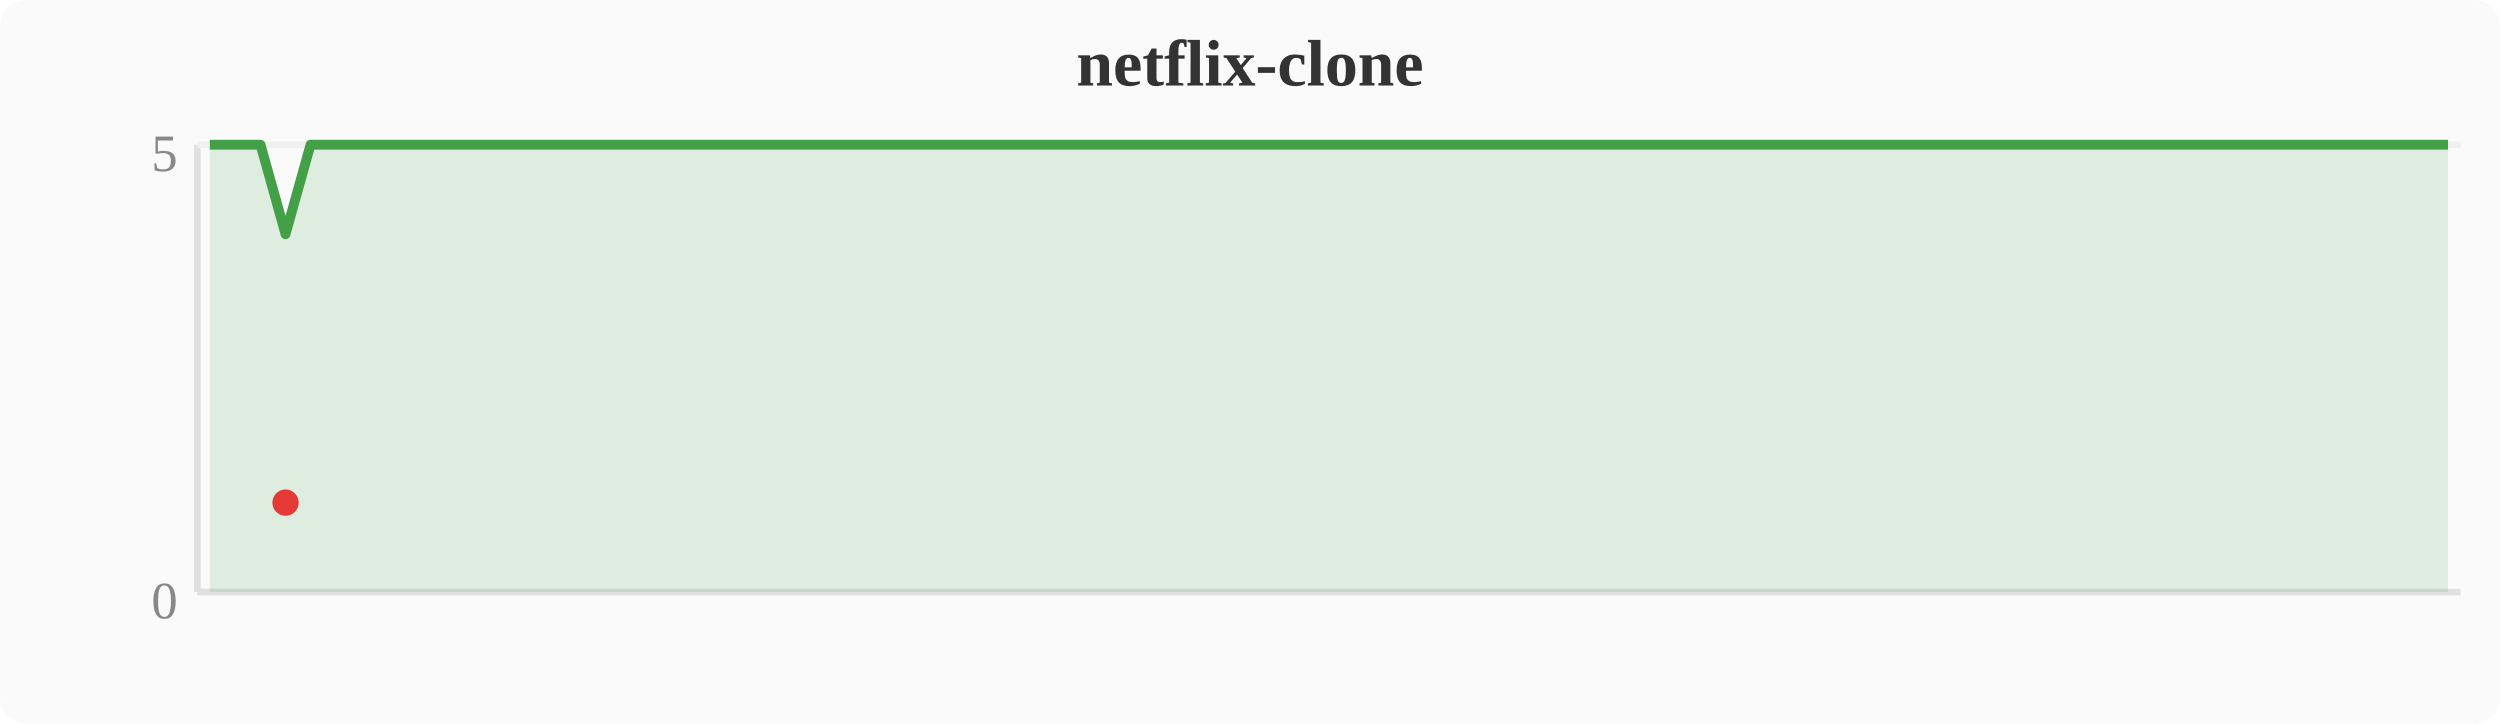
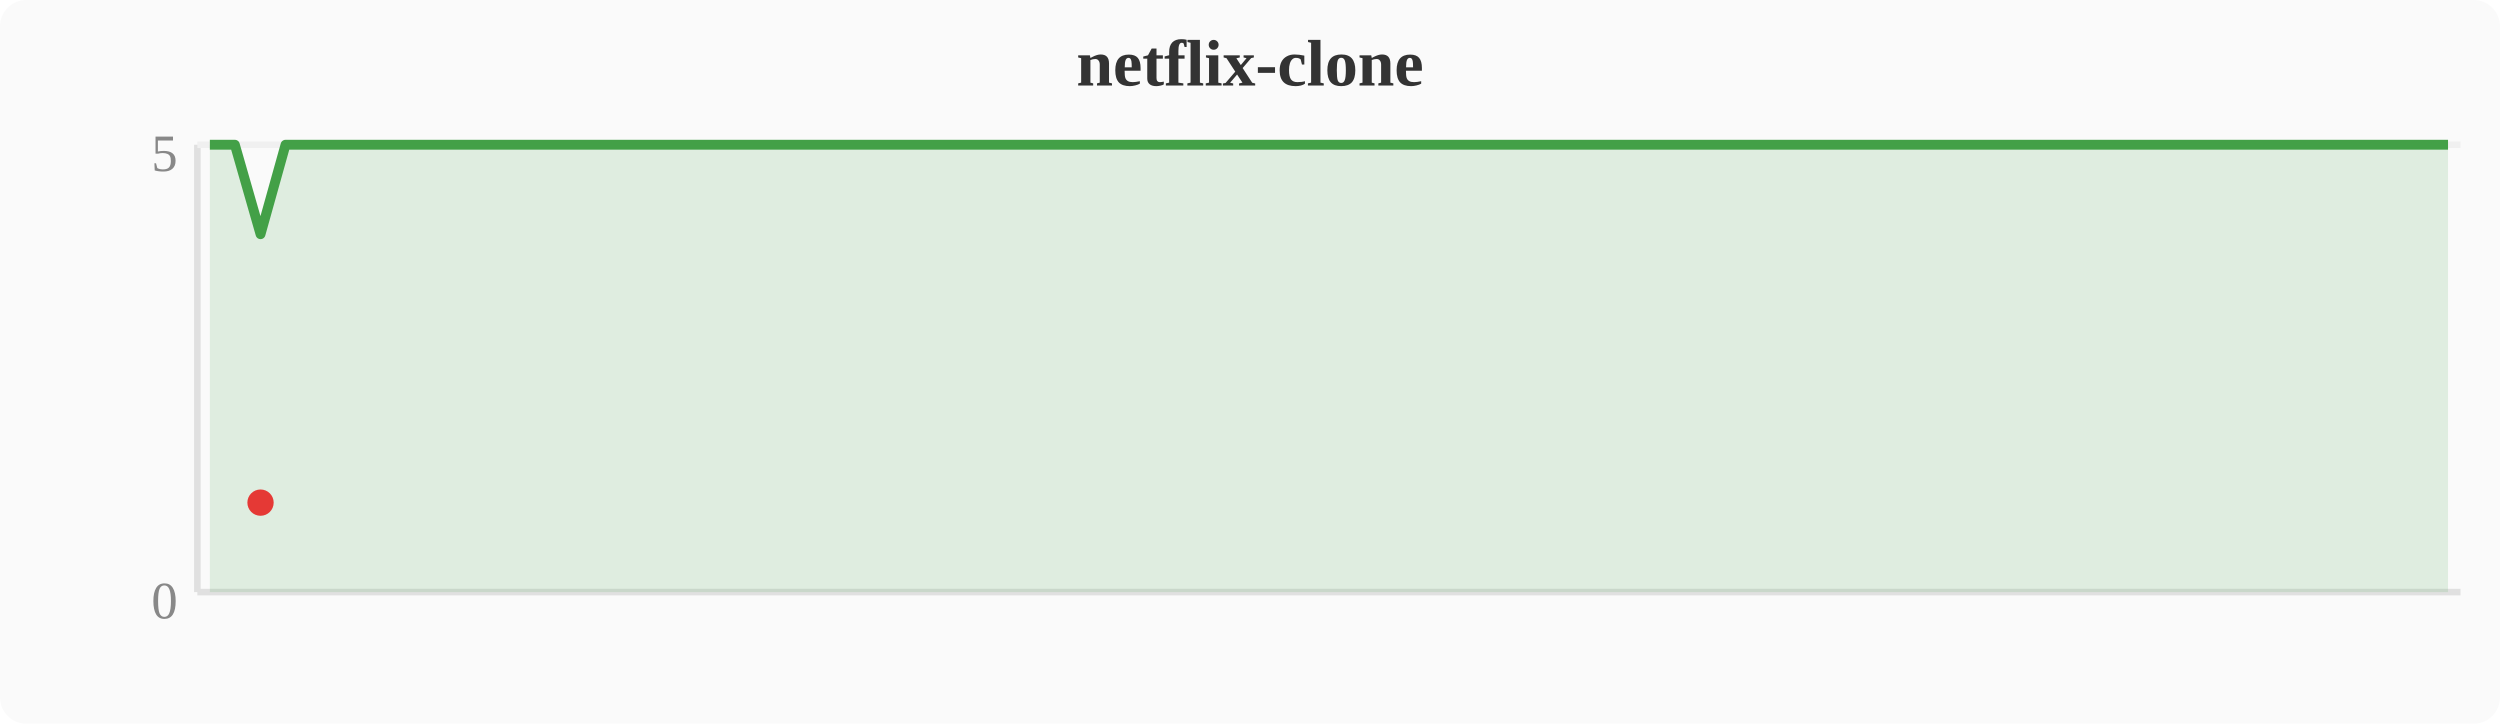
<svg xmlns="http://www.w3.org/2000/svg" width="380" height="110" viewBox="0 0 380 110">
  <rect width="380" height="110" fill="#fafafa" rx="4" />
  <text x="190" y="13" text-anchor="middle" font-size="10" font-weight="bold" fill="#333">netflix-clone</text>
  <line x1="30" y1="22" x2="30" y2="90" stroke="#e0e0e0" stroke-width="1" />
  <line x1="30" y1="90" x2="374" y2="90" stroke="#e0e0e0" stroke-width="1" />
  <line x1="30" y1="22" x2="374" y2="22" stroke="#f0f0f0" stroke-width="1" />
  <text x="27" y="94" text-anchor="end" font-size="8" fill="#888">0</text>
  <text x="27" y="26" text-anchor="end" font-size="8" fill="#888">5</text>
-   <polygon points="31.9,22.0 35.7,22.0 39.6,22.0 43.4,35.6 47.2,22.0 51.0,22.0 54.8,22.0 58.7,22.0 62.5,22.0 66.3,22.0 70.1,22.0 74.0,22.0 77.8,22.0 81.6,22.0 85.4,22.0 89.2,22.0 93.1,22.0 96.9,22.0 100.7,22.0 104.5,22.0 108.4,22.0 112.2,22.0 116.0,22.0 119.8,22.0 123.6,22.0 127.5,22.0 131.3,22.0 135.1,22.0 138.9,22.0 142.8,22.0 146.6,22.0 150.4,22.0 154.2,22.0 158.0,22.0 161.9,22.0 165.7,22.0 169.5,22.0 173.3,22.0 177.2,22.0 181.0,22.0 184.8,22.0 188.6,22.0 192.4,22.0 196.3,22.0 200.1,22.0 203.9,22.0 207.7,22.0 211.6,22.0 215.4,22.0 219.2,22.0 223.0,22.0 226.8,22.0 230.7,22.0 234.5,22.0 238.3,22.0 242.1,22.0 246.0,22.0 249.8,22.0 253.6,22.0 257.4,22.0 261.2,22.0 265.1,22.0 268.9,22.0 272.7,22.0 276.5,22.0 280.4,22.0 284.2,22.0 288.0,22.0 291.8,22.0 295.6,22.0 299.5,22.0 303.3,22.0 307.1,22.0 310.9,22.0 314.8,22.0 318.6,22.0 322.4,22.0 326.2,22.0 330.0,22.0 333.9,22.0 337.7,22.0 341.5,22.0 345.3,22.0 349.2,22.0 353.0,22.0 356.8,22.0 360.6,22.0 364.4,22.0 368.3,22.0 372.1,22.0 372.1,90 31.9,90" fill="#43a047" opacity="0.15" />
-   <polyline points="31.9,22.0 35.7,22.0 39.6,22.0 43.4,35.6 47.2,22.0 51.0,22.0 54.8,22.0 58.7,22.0 62.5,22.0 66.3,22.0 70.1,22.0 74.0,22.0 77.8,22.0 81.6,22.0 85.4,22.0 89.2,22.0 93.1,22.0 96.9,22.0 100.7,22.0 104.5,22.0 108.4,22.0 112.2,22.0 116.0,22.0 119.8,22.0 123.6,22.0 127.5,22.0 131.3,22.0 135.1,22.0 138.9,22.0 142.8,22.0 146.6,22.0 150.4,22.0 154.2,22.0 158.0,22.0 161.9,22.0 165.7,22.0 169.5,22.0 173.3,22.0 177.2,22.0 181.0,22.0 184.8,22.0 188.6,22.0 192.4,22.0 196.3,22.0 200.1,22.0 203.9,22.0 207.7,22.0 211.6,22.0 215.4,22.0 219.2,22.0 223.0,22.0 226.8,22.0 230.7,22.0 234.5,22.0 238.3,22.0 242.1,22.0 246.0,22.0 249.8,22.0 253.6,22.0 257.4,22.0 261.2,22.0 265.1,22.0 268.9,22.0 272.7,22.0 276.5,22.0 280.4,22.0 284.2,22.0 288.0,22.0 291.8,22.0 295.6,22.0 299.5,22.0 303.3,22.0 307.1,22.0 310.9,22.0 314.8,22.0 318.6,22.0 322.4,22.0 326.2,22.0 330.0,22.0 333.9,22.0 337.7,22.0 341.5,22.0 345.3,22.0 349.2,22.0 353.0,22.0 356.8,22.0 360.6,22.0 364.4,22.0 368.3,22.0 372.1,22.0" fill="none" stroke="#43a047" stroke-width="1.5" stroke-linejoin="round" />
-   <circle cx="43.4" cy="76.4" r="2" fill="#e53935" />
+   <polygon points="31.9,22.0 35.7,22.0 39.6,35.6 43.4,22.0 47.2,22.0 51.0,22.0 54.8,22.0 58.7,22.0 62.5,22.0 66.3,22.0 70.1,22.0 74.0,22.0 77.8,22.0 81.6,22.0 85.4,22.0 89.2,22.0 93.1,22.0 96.9,22.0 100.7,22.0 104.5,22.0 108.4,22.0 112.2,22.0 116.0,22.0 119.8,22.0 123.6,22.0 127.5,22.0 131.3,22.0 135.1,22.0 138.9,22.0 142.8,22.0 146.6,22.0 150.4,22.0 154.2,22.0 158.0,22.0 161.9,22.0 165.7,22.0 169.5,22.0 173.3,22.0 177.2,22.0 181.0,22.0 184.8,22.0 188.6,22.0 192.4,22.0 196.3,22.0 200.1,22.0 203.9,22.0 207.7,22.0 211.6,22.0 215.4,22.0 219.2,22.0 223.0,22.0 226.8,22.0 230.7,22.0 234.5,22.0 238.3,22.0 242.1,22.0 246.0,22.0 249.8,22.0 253.6,22.0 257.4,22.0 261.2,22.0 265.1,22.0 268.9,22.0 272.7,22.0 276.5,22.0 280.4,22.0 284.2,22.0 288.0,22.0 291.8,22.0 295.6,22.0 299.5,22.0 303.3,22.0 307.1,22.0 310.9,22.0 314.8,22.0 318.6,22.0 322.4,22.0 326.2,22.0 330.0,22.0 333.9,22.0 337.7,22.0 341.5,22.0 345.3,22.0 349.2,22.0 353.0,22.0 356.8,22.0 360.6,22.0 364.4,22.0 368.3,22.0 372.1,22.0 372.1,90 31.9,90" fill="#43a047" opacity="0.15" />
+   <polyline points="31.9,22.0 35.7,22.0 39.6,35.6 43.4,22.0 47.2,22.0 51.0,22.0 54.8,22.0 58.7,22.0 62.5,22.0 66.3,22.0 70.1,22.0 74.0,22.0 77.8,22.0 81.6,22.0 85.4,22.0 89.2,22.0 93.1,22.0 96.9,22.0 100.7,22.0 104.5,22.0 108.4,22.0 112.2,22.0 116.0,22.0 119.8,22.0 123.6,22.0 127.5,22.0 131.3,22.0 135.1,22.0 138.9,22.0 142.8,22.0 146.6,22.0 150.4,22.0 154.2,22.0 158.0,22.0 161.9,22.0 165.7,22.0 169.5,22.0 173.3,22.0 177.2,22.0 181.0,22.0 184.8,22.0 188.6,22.0 192.4,22.0 196.3,22.0 200.1,22.0 203.9,22.0 207.7,22.0 211.6,22.0 215.4,22.0 219.2,22.0 223.0,22.0 226.8,22.0 230.7,22.0 234.5,22.0 238.3,22.0 242.1,22.0 246.0,22.0 249.8,22.0 253.6,22.0 257.4,22.0 261.2,22.0 265.1,22.0 268.9,22.0 272.7,22.0 276.5,22.0 280.4,22.0 284.2,22.0 288.0,22.0 291.8,22.0 295.6,22.0 299.5,22.0 303.3,22.0 307.1,22.0 310.9,22.0 314.8,22.0 318.6,22.0 322.4,22.0 326.2,22.0 330.0,22.0 333.9,22.0 337.7,22.0 341.5,22.0 345.3,22.0 349.2,22.0 353.0,22.0 356.8,22.0 360.6,22.0 364.4,22.0 368.3,22.0 372.1,22.0" fill="none" stroke="#43a047" stroke-width="1.5" stroke-linejoin="round" />
+   <circle cx="39.6" cy="76.4" r="2" fill="#e53935" />
</svg>
